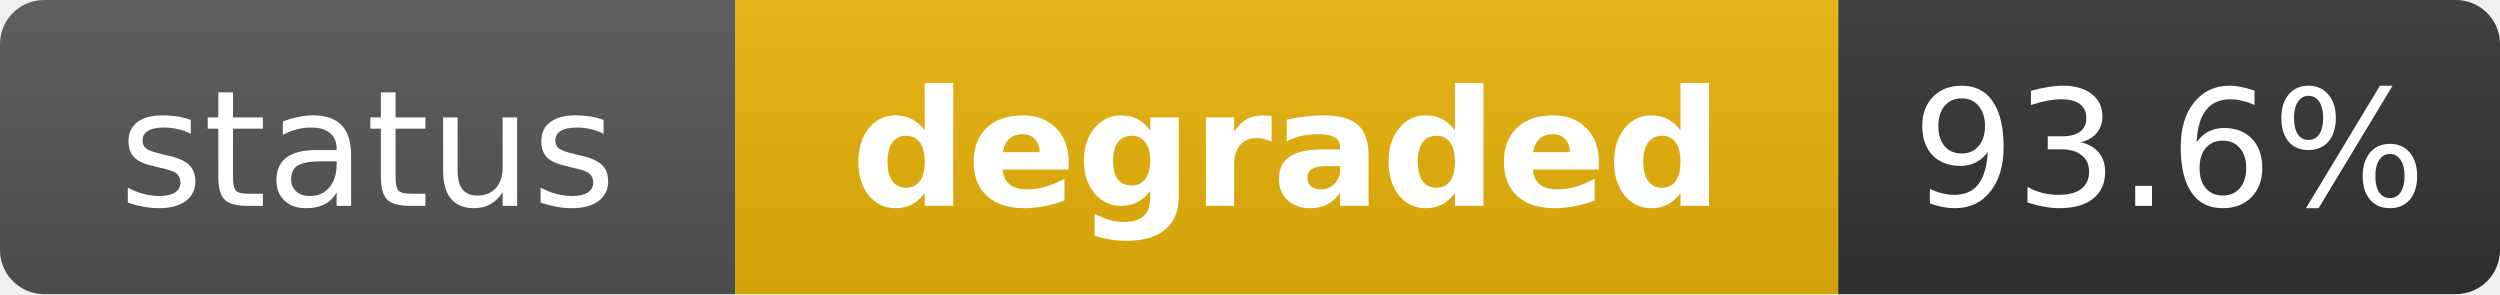
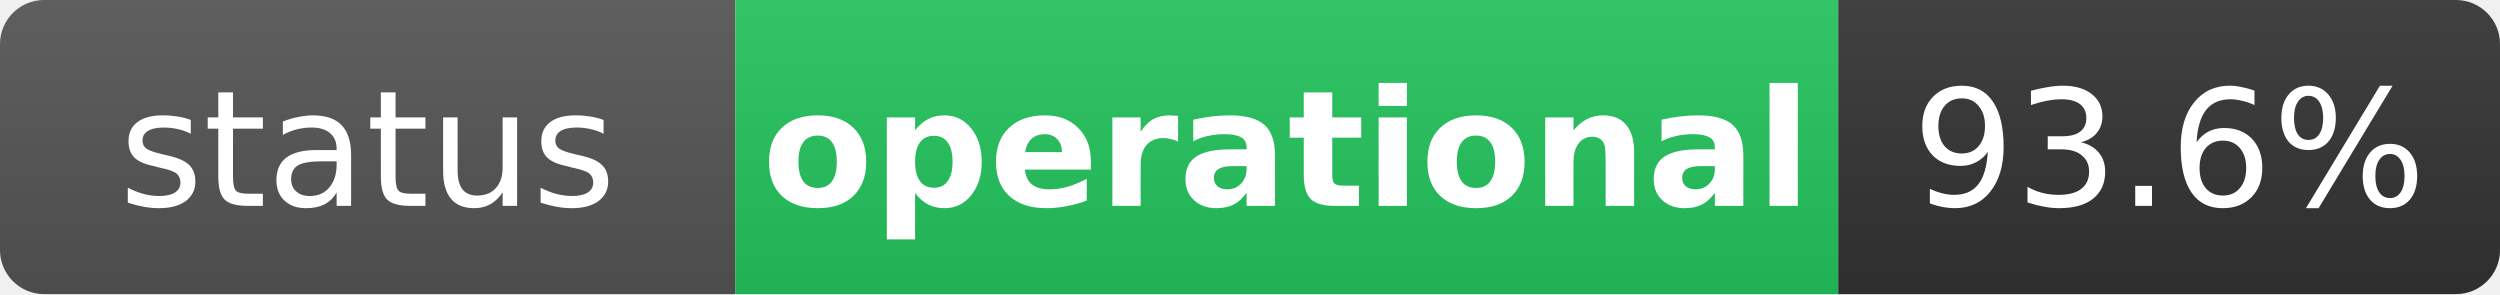
- <svg xmlns="http://www.w3.org/2000/svg" width="170" height="20" role="img" aria-label="status: degraded">
+ <svg xmlns="http://www.w3.org/2000/svg" width="170" height="20" role="img" aria-label="status: operational">
  <linearGradient id="s" x2="0" y2="100%">
    <stop offset="0" stop-color="#bbb" stop-opacity=".1" />
    <stop offset="1" stop-opacity=".1" />
  </linearGradient>
  <clipPath id="r">
    <rect width="170" height="20" rx="3" fill="#fff" />
  </clipPath>
  <g clip-path="url(#r)">
    <rect width="50" height="20" fill="#555" />
-     <rect x="50" width="75" height="20" fill="#eab308" />
+     <rect x="50" width="75" height="20" fill="#22c55e" />
    <rect x="125" width="45" height="20" fill="#333" />
    <rect width="170" height="20" fill="url(#s)" />
  </g>
  <g fill="#fff" text-anchor="middle" font-family="Verdana,Geneva,DejaVu Sans,sans-serif" text-rendering="geometricPrecision" font-size="11">
    <text x="25" y="14" fill="#fff">status</text>
-     <text x="87.5" y="14" fill="#fff" font-weight="bold">degraded</text>
+     <text x="87.5" y="14" fill="#fff" font-weight="bold">operational</text>
    <text x="147.5" y="14" fill="#fff">93.6%</text>
  </g>
</svg>
